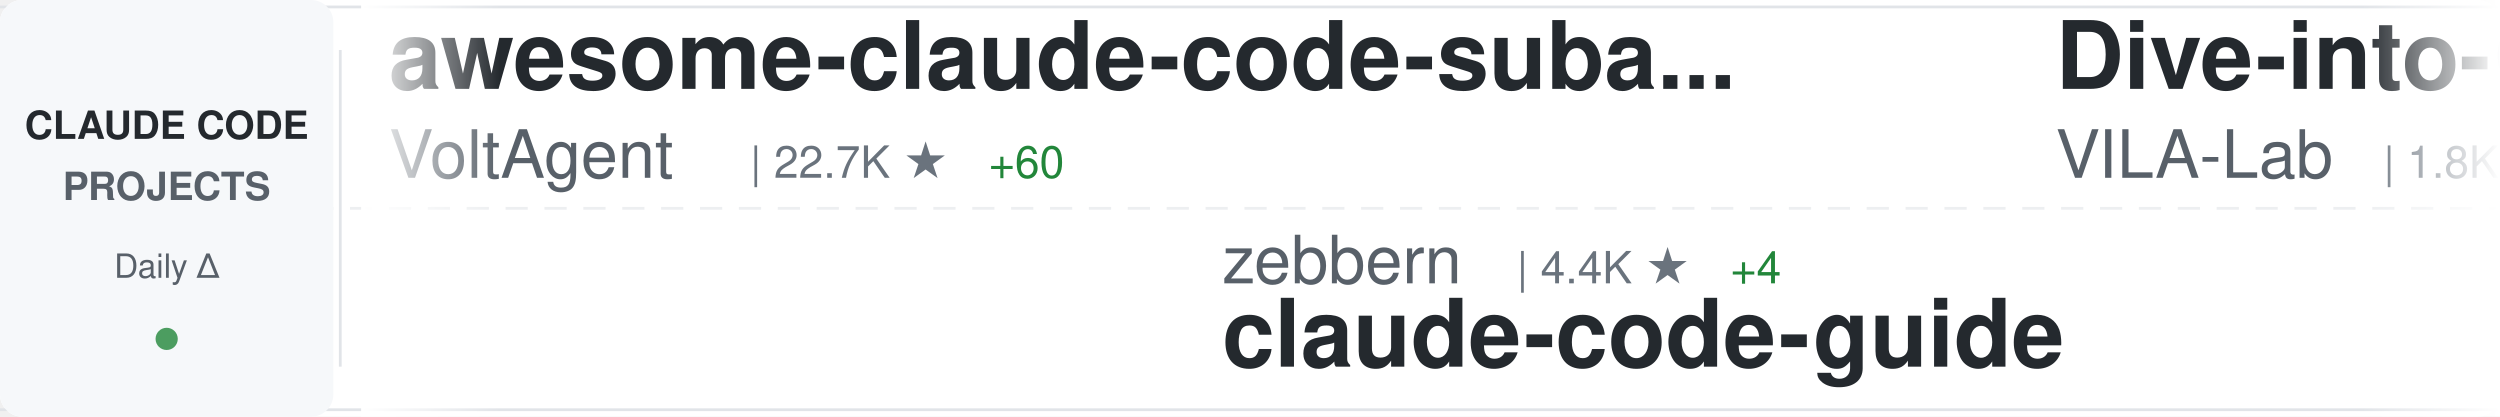
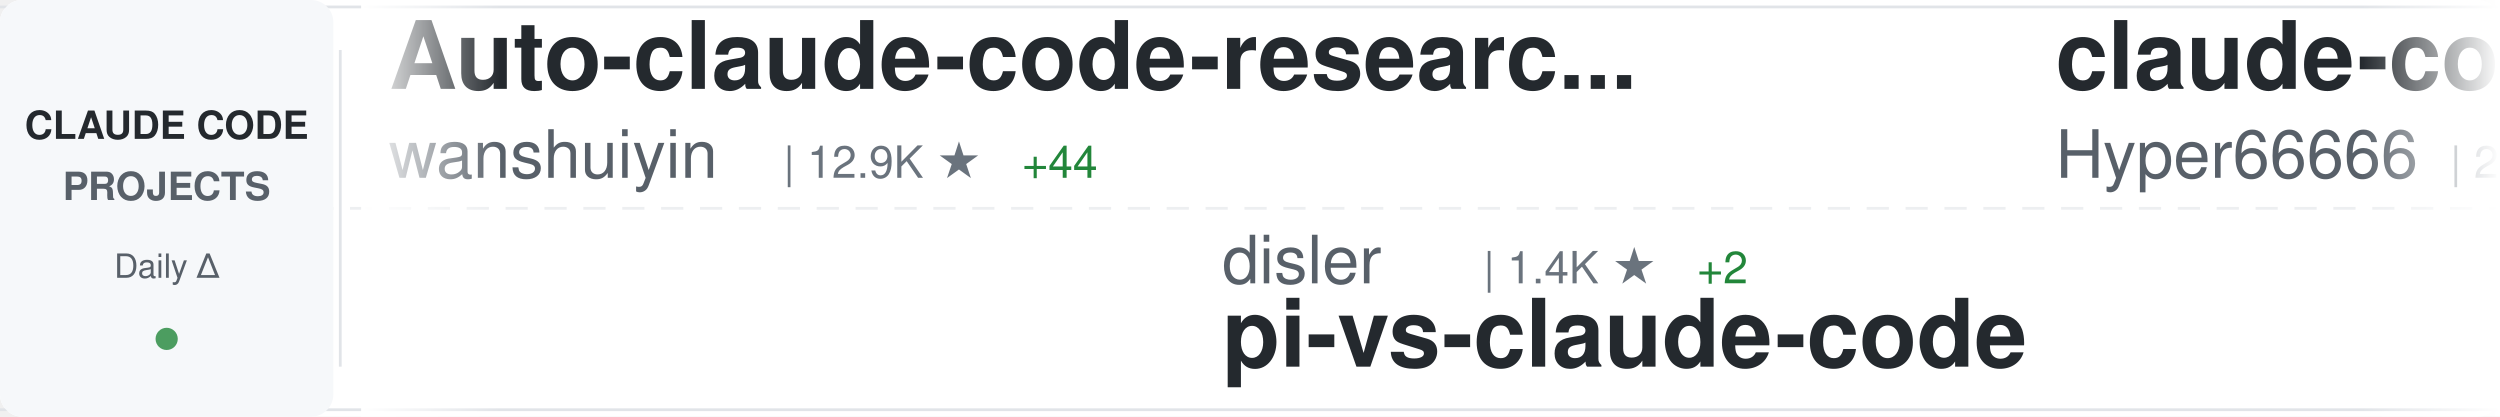
<svg xmlns="http://www.w3.org/2000/svg" width="900" height="150">
  <defs>
    <linearGradient id="awesomeLeftFade" x1="0%" y1="0%" x2="100%" y2="0%">
      <stop offset="0%" style="stop-color:#ffffff;stop-opacity:1" />
      <stop offset="100%" style="stop-color:#ffffff;stop-opacity:0" />
    </linearGradient>
    <linearGradient id="awesomeRightFade" x1="0%" y1="0%" x2="100%" y2="0%">
      <stop offset="0%" style="stop-color:#ffffff;stop-opacity:0" />
      <stop offset="100%" style="stop-color:#ffffff;stop-opacity:1" />
    </linearGradient>
  </defs>
  <rect width="900" height="150" fill="#ffffff" rx="8" />
  <rect x="0" y="2" width="900" height="1" fill="#e1e4e8" />
  <rect x="0" y="147" width="900" height="1" fill="#e1e4e8" />
  <line x1="0" y1="75" x2="900" y2="75" stroke="#e1e4e8" stroke-width="1" stroke-dasharray="8 6" opacity="0.6" />
  <rect x="0" y="0" width="120" height="150" fill="#f6f8fa" rx="8" />
  <text x="60" y="50" font-family="-apple-system, BlinkMacSystemFont, 'Segoe UI', Helvetica, Arial, sans-serif" font-size="14" font-weight="600" fill="#24292e" text-anchor="middle">CLAUDE CODE</text>
  <text x="60" y="72" font-family="-apple-system, BlinkMacSystemFont, 'Segoe UI', Helvetica, Arial, sans-serif" font-size="14" font-weight="600" fill="#586069" text-anchor="middle">PROJECTS</text>
  <text x="60" y="100" font-family="-apple-system, BlinkMacSystemFont, 'Segoe UI', Helvetica, Arial, sans-serif" font-size="12" font-weight="500" fill="#586069" text-anchor="middle">Daily Δ</text>
  <circle cx="60" cy="122" r="4" fill="#22863a" opacity="0.8" />
  <rect x="122" y="18" width="1" height="114" fill="#e1e4e8" />
  <clipPath id="awesomeTickerClip">
    <rect x="130" y="0" width="770" height="150" />
  </clipPath>
  <g clip-path="url(#awesomeTickerClip)">
    <g id="awesomeTickerItems">
      <animateTransform attributeName="transform" attributeType="XML" type="translate" from="0 0" to="-3000 0" dur="54s" repeatCount="indefinite" />
      <g transform="translate(0, 0)">
-         <text x="140" y="32" font-family="-apple-system, BlinkMacSystemFont, 'Segoe UI', Helvetica, Arial, sans-serif" font-size="34" font-weight="600" fill="#24292e">awesome-claude-code-suba...</text>
-         <text x="140" y="64" font-family="-apple-system, BlinkMacSystemFont, 'Segoe UI', Helvetica, Arial, sans-serif" font-size="24" font-weight="400" fill="#586069">VoltAgent</text>
-         <text x="270" y="64" font-family="-apple-system, BlinkMacSystemFont, 'Segoe UI', Helvetica, Arial, sans-serif" font-size="16" font-weight="500" fill="#6a737d">| 22.7K ★</text>
-         <text x="356" y="64" font-family="-apple-system, BlinkMacSystemFont, 'Segoe UI', Helvetica, Arial, sans-serif" font-size="16" font-weight="500" fill="#22863a"> +60</text>
+         <text x="140" y="32" font-family="-apple-system, BlinkMacSystemFont, 'Segoe UI', Helvetica, Arial, sans-serif" font-size="34" font-weight="600" fill="#24292e">Auto-claude-code-researc...</text>
+         <text x="140" y="64" font-family="-apple-system, BlinkMacSystemFont, 'Segoe UI', Helvetica, Arial, sans-serif" font-size="24" font-weight="400" fill="#586069">wanshuiyin</text>
+         <text x="282" y="64" font-family="-apple-system, BlinkMacSystemFont, 'Segoe UI', Helvetica, Arial, sans-serif" font-size="16" font-weight="500" fill="#6a737d">| 12.9K ★</text>
+         <text x="368" y="64" font-family="-apple-system, BlinkMacSystemFont, 'Segoe UI', Helvetica, Arial, sans-serif" font-size="16" font-weight="500" fill="#22863a"> +44</text>
      </g>
      <g transform="translate(300, 0)">
-         <text x="140" y="102" font-family="-apple-system, BlinkMacSystemFont, 'Segoe UI', Helvetica, Arial, sans-serif" font-size="24" font-weight="400" fill="#586069">zebbern</text>
-         <text x="246" y="102" font-family="-apple-system, BlinkMacSystemFont, 'Segoe UI', Helvetica, Arial, sans-serif" font-size="16" font-weight="500" fill="#6a737d">| 4.4K ★</text>
-         <text x="323" y="102" font-family="-apple-system, BlinkMacSystemFont, 'Segoe UI', Helvetica, Arial, sans-serif" font-size="16" font-weight="500" fill="#22863a"> +4</text>
-         <text x="140" y="132" font-family="-apple-system, BlinkMacSystemFont, 'Segoe UI', Helvetica, Arial, sans-serif" font-size="34" font-weight="600" fill="#24292e">claude-code-guide</text>
+         <text x="140" y="102" font-family="-apple-system, BlinkMacSystemFont, 'Segoe UI', Helvetica, Arial, sans-serif" font-size="24" font-weight="400" fill="#586069">disler</text>
+         <text x="234" y="102" font-family="-apple-system, BlinkMacSystemFont, 'Segoe UI', Helvetica, Arial, sans-serif" font-size="16" font-weight="500" fill="#6a737d">| 1.4K ★</text>
+         <text x="311" y="102" font-family="-apple-system, BlinkMacSystemFont, 'Segoe UI', Helvetica, Arial, sans-serif" font-size="16" font-weight="500" fill="#22863a"> +2</text>
+         <text x="140" y="132" font-family="-apple-system, BlinkMacSystemFont, 'Segoe UI', Helvetica, Arial, sans-serif" font-size="34" font-weight="600" fill="#24292e">pi-vs-claude-code</text>
      </g>
      <g transform="translate(600, 0)">
-         <text x="140" y="32" font-family="-apple-system, BlinkMacSystemFont, 'Segoe UI', Helvetica, Arial, sans-serif" font-size="34" font-weight="600" fill="#24292e">Dive-into-Claude-Code</text>
-         <text x="140" y="64" font-family="-apple-system, BlinkMacSystemFont, 'Segoe UI', Helvetica, Arial, sans-serif" font-size="24" font-weight="400" fill="#586069">VILA-Lab</text>
-         <text x="258" y="64" font-family="-apple-system, BlinkMacSystemFont, 'Segoe UI', Helvetica, Arial, sans-serif" font-size="16" font-weight="500" fill="#6a737d">| 1.8K ★</text>
-         <text x="335" y="64" font-family="-apple-system, BlinkMacSystemFont, 'Segoe UI', Helvetica, Arial, sans-serif" font-size="16" font-weight="500" fill="#22863a"> +9</text>
+         <text x="140" y="32" font-family="-apple-system, BlinkMacSystemFont, 'Segoe UI', Helvetica, Arial, sans-serif" font-size="34" font-weight="600" fill="#24292e">claude-code-sourcemap</text>
+         <text x="140" y="64" font-family="-apple-system, BlinkMacSystemFont, 'Segoe UI', Helvetica, Arial, sans-serif" font-size="24" font-weight="400" fill="#586069">Hyper66666</text>
+         <text x="282" y="64" font-family="-apple-system, BlinkMacSystemFont, 'Segoe UI', Helvetica, Arial, sans-serif" font-size="16" font-weight="500" fill="#6a737d">| 216 ★</text>
      </g>
      <g transform="translate(900, 0)">
-         <text x="140" y="102" font-family="-apple-system, BlinkMacSystemFont, 'Segoe UI', Helvetica, Arial, sans-serif" font-size="24" font-weight="400" fill="#586069">chauncygu</text>
-         <text x="270" y="102" font-family="-apple-system, BlinkMacSystemFont, 'Segoe UI', Helvetica, Arial, sans-serif" font-size="16" font-weight="500" fill="#6a737d">| 2.7K ★</text>
-         <text x="347" y="102" font-family="-apple-system, BlinkMacSystemFont, 'Segoe UI', Helvetica, Arial, sans-serif" font-size="16" font-weight="500" fill="#22863a"> +10</text>
-         <text x="140" y="132" font-family="-apple-system, BlinkMacSystemFont, 'Segoe UI', Helvetica, Arial, sans-serif" font-size="34" font-weight="600" fill="#24292e">collection-claude-code-s...</text>
+         <text x="140" y="102" font-family="-apple-system, BlinkMacSystemFont, 'Segoe UI', Helvetica, Arial, sans-serif" font-size="24" font-weight="400" fill="#586069">Donchitos</text>
+         <text x="270" y="102" font-family="-apple-system, BlinkMacSystemFont, 'Segoe UI', Helvetica, Arial, sans-serif" font-size="16" font-weight="500" fill="#6a737d">| 22.5K ★</text>
+         <text x="356" y="102" font-family="-apple-system, BlinkMacSystemFont, 'Segoe UI', Helvetica, Arial, sans-serif" font-size="16" font-weight="500" fill="#22863a"> +37</text>
+         <text x="140" y="132" font-family="-apple-system, BlinkMacSystemFont, 'Segoe UI', Helvetica, Arial, sans-serif" font-size="34" font-weight="600" fill="#24292e">Claude-Code-Game-Studios</text>
      </g>
      <g transform="translate(1200, 0)">
-         <text x="140" y="32" font-family="-apple-system, BlinkMacSystemFont, 'Segoe UI', Helvetica, Arial, sans-serif" font-size="34" font-weight="600" fill="#24292e">CLIProxyAPI</text>
-         <text x="140" y="64" font-family="-apple-system, BlinkMacSystemFont, 'Segoe UI', Helvetica, Arial, sans-serif" font-size="24" font-weight="400" fill="#586069">router-for-me</text>
-         <text x="318" y="64" font-family="-apple-system, BlinkMacSystemFont, 'Segoe UI', Helvetica, Arial, sans-serif" font-size="16" font-weight="500" fill="#6a737d">| 39.0K ★</text>
-         <text x="404" y="64" font-family="-apple-system, BlinkMacSystemFont, 'Segoe UI', Helvetica, Arial, sans-serif" font-size="16" font-weight="500" fill="#22863a"> +114</text>
+         <text x="140" y="32" font-family="-apple-system, BlinkMacSystemFont, 'Segoe UI', Helvetica, Arial, sans-serif" font-size="34" font-weight="600" fill="#24292e">claude-code-source</text>
+         <text x="140" y="64" font-family="-apple-system, BlinkMacSystemFont, 'Segoe UI', Helvetica, Arial, sans-serif" font-size="24" font-weight="400" fill="#586069">JrCx7scC</text>
+         <text x="258" y="64" font-family="-apple-system, BlinkMacSystemFont, 'Segoe UI', Helvetica, Arial, sans-serif" font-size="16" font-weight="500" fill="#6a737d">| 371 ★</text>
      </g>
      <g transform="translate(1500, 0)">
-         <text x="140" y="102" font-family="-apple-system, BlinkMacSystemFont, 'Segoe UI', Helvetica, Arial, sans-serif" font-size="24" font-weight="400" fill="#586069">feiskyer</text>
-         <text x="258" y="102" font-family="-apple-system, BlinkMacSystemFont, 'Segoe UI', Helvetica, Arial, sans-serif" font-size="16" font-weight="500" fill="#6a737d">| 1.6K ★</text>
-         <text x="335" y="102" font-family="-apple-system, BlinkMacSystemFont, 'Segoe UI', Helvetica, Arial, sans-serif" font-size="16" font-weight="500" fill="#22863a"> +2</text>
-         <text x="140" y="132" font-family="-apple-system, BlinkMacSystemFont, 'Segoe UI', Helvetica, Arial, sans-serif" font-size="34" font-weight="600" fill="#24292e">claude-code-settings</text>
+         <text x="140" y="102" font-family="-apple-system, BlinkMacSystemFont, 'Segoe UI', Helvetica, Arial, sans-serif" font-size="24" font-weight="400" fill="#586069">anthropics</text>
+         <text x="282" y="102" font-family="-apple-system, BlinkMacSystemFont, 'Segoe UI', Helvetica, Arial, sans-serif" font-size="16" font-weight="500" fill="#6a737d">| 5.4K ★</text>
+         <text x="359" y="102" font-family="-apple-system, BlinkMacSystemFont, 'Segoe UI', Helvetica, Arial, sans-serif" font-size="16" font-weight="500" fill="#22863a"> +2</text>
+         <text x="140" y="132" font-family="-apple-system, BlinkMacSystemFont, 'Segoe UI', Helvetica, Arial, sans-serif" font-size="34" font-weight="600" fill="#24292e">claude-code-security-rev...</text>
      </g>
      <g transform="translate(1800, 0)">
-         <text x="140" y="32" font-family="-apple-system, BlinkMacSystemFont, 'Segoe UI', Helvetica, Arial, sans-serif" font-size="34" font-weight="600" fill="#24292e">pi-vs-claude-code</text>
-         <text x="140" y="64" font-family="-apple-system, BlinkMacSystemFont, 'Segoe UI', Helvetica, Arial, sans-serif" font-size="24" font-weight="400" fill="#586069">disler</text>
-         <text x="234" y="64" font-family="-apple-system, BlinkMacSystemFont, 'Segoe UI', Helvetica, Arial, sans-serif" font-size="16" font-weight="500" fill="#6a737d">| 1.4K ★</text>
-         <text x="311" y="64" font-family="-apple-system, BlinkMacSystemFont, 'Segoe UI', Helvetica, Arial, sans-serif" font-size="16" font-weight="500" fill="#22863a"> +2</text>
+         <text x="140" y="32" font-family="-apple-system, BlinkMacSystemFont, 'Segoe UI', Helvetica, Arial, sans-serif" font-size="34" font-weight="600" fill="#24292e">Claude-Code</text>
+         <text x="140" y="64" font-family="-apple-system, BlinkMacSystemFont, 'Segoe UI', Helvetica, Arial, sans-serif" font-size="24" font-weight="400" fill="#586069">KPR111</text>
+         <text x="234" y="64" font-family="-apple-system, BlinkMacSystemFont, 'Segoe UI', Helvetica, Arial, sans-serif" font-size="16" font-weight="500" fill="#6a737d">| 18 ★</text>
      </g>
      <g transform="translate(2100, 0)">
-         <text x="140" y="102" font-family="-apple-system, BlinkMacSystemFont, 'Segoe UI', Helvetica, Arial, sans-serif" font-size="24" font-weight="400" fill="#586069">JrCx7scC</text>
-         <text x="258" y="102" font-family="-apple-system, BlinkMacSystemFont, 'Segoe UI', Helvetica, Arial, sans-serif" font-size="16" font-weight="500" fill="#6a737d">| 371 ★</text>
-         <text x="140" y="132" font-family="-apple-system, BlinkMacSystemFont, 'Segoe UI', Helvetica, Arial, sans-serif" font-size="34" font-weight="600" fill="#24292e">claude-code-source</text>
+         <text x="140" y="102" font-family="-apple-system, BlinkMacSystemFont, 'Segoe UI', Helvetica, Arial, sans-serif" font-size="24" font-weight="400" fill="#586069">pedrohcgs</text>
+         <text x="270" y="102" font-family="-apple-system, BlinkMacSystemFont, 'Segoe UI', Helvetica, Arial, sans-serif" font-size="16" font-weight="500" fill="#6a737d">| 1.3K ★</text>
+         <text x="347" y="102" font-family="-apple-system, BlinkMacSystemFont, 'Segoe UI', Helvetica, Arial, sans-serif" font-size="16" font-weight="500" fill="#22863a"> +6</text>
+         <text x="140" y="132" font-family="-apple-system, BlinkMacSystemFont, 'Segoe UI', Helvetica, Arial, sans-serif" font-size="34" font-weight="600" fill="#24292e">claude-code-my-workflow</text>
      </g>
      <g transform="translate(2400, 0)">
-         <text x="140" y="32" font-family="-apple-system, BlinkMacSystemFont, 'Segoe UI', Helvetica, Arial, sans-serif" font-size="34" font-weight="600" fill="#24292e">oh-my-claudecode</text>
-         <text x="140" y="64" font-family="-apple-system, BlinkMacSystemFont, 'Segoe UI', Helvetica, Arial, sans-serif" font-size="24" font-weight="400" fill="#586069">Yeachan-Heo</text>
-         <text x="294" y="64" font-family="-apple-system, BlinkMacSystemFont, 'Segoe UI', Helvetica, Arial, sans-serif" font-size="16" font-weight="500" fill="#6a737d">| 37.3K ★</text>
-         <text x="380" y="64" font-family="-apple-system, BlinkMacSystemFont, 'Segoe UI', Helvetica, Arial, sans-serif" font-size="16" font-weight="500" fill="#22863a"> +64</text>
+         <text x="140" y="32" font-family="-apple-system, BlinkMacSystemFont, 'Segoe UI', Helvetica, Arial, sans-serif" font-size="34" font-weight="600" fill="#24292e">claude-code-hub</text>
+         <text x="140" y="64" font-family="-apple-system, BlinkMacSystemFont, 'Segoe UI', Helvetica, Arial, sans-serif" font-size="24" font-weight="400" fill="#586069">ding113</text>
+         <text x="246" y="64" font-family="-apple-system, BlinkMacSystemFont, 'Segoe UI', Helvetica, Arial, sans-serif" font-size="16" font-weight="500" fill="#6a737d">| 3.2K ★</text>
+         <text x="323" y="64" font-family="-apple-system, BlinkMacSystemFont, 'Segoe UI', Helvetica, Arial, sans-serif" font-size="16" font-weight="500" fill="#22863a"> +6</text>
      </g>
      <g transform="translate(2700, 0)">
-         <text x="140" y="102" font-family="-apple-system, BlinkMacSystemFont, 'Segoe UI', Helvetica, Arial, sans-serif" font-size="24" font-weight="400" fill="#586069">huangjia2019</text>
-         <text x="306" y="102" font-family="-apple-system, BlinkMacSystemFont, 'Segoe UI', Helvetica, Arial, sans-serif" font-size="16" font-weight="500" fill="#6a737d">| 919 ★</text>
-         <text x="374" y="102" font-family="-apple-system, BlinkMacSystemFont, 'Segoe UI', Helvetica, Arial, sans-serif" font-size="16" font-weight="500" fill="#22863a"> +6</text>
-         <text x="140" y="132" font-family="-apple-system, BlinkMacSystemFont, 'Segoe UI', Helvetica, Arial, sans-serif" font-size="34" font-weight="600" fill="#24292e">claude-code-engineering</text>
+         <text x="140" y="102" font-family="-apple-system, BlinkMacSystemFont, 'Segoe UI', Helvetica, Arial, sans-serif" font-size="24" font-weight="400" fill="#586069">lorryjovens-hub</text>
+         <text x="342" y="102" font-family="-apple-system, BlinkMacSystemFont, 'Segoe UI', Helvetica, Arial, sans-serif" font-size="16" font-weight="500" fill="#6a737d">| 1.7K ★</text>
+         <text x="419" y="102" font-family="-apple-system, BlinkMacSystemFont, 'Segoe UI', Helvetica, Arial, sans-serif" font-size="16" font-weight="500" fill="#22863a"> +1</text>
+         <text x="140" y="132" font-family="-apple-system, BlinkMacSystemFont, 'Segoe UI', Helvetica, Arial, sans-serif" font-size="34" font-weight="600" fill="#24292e">claude-code-rust</text>
      </g>
      <g transform="translate(3000, 0)">
-         <text x="140" y="32" font-family="-apple-system, BlinkMacSystemFont, 'Segoe UI', Helvetica, Arial, sans-serif" font-size="34" font-weight="600" fill="#24292e">awesome-claude-code-suba...</text>
-         <text x="140" y="64" font-family="-apple-system, BlinkMacSystemFont, 'Segoe UI', Helvetica, Arial, sans-serif" font-size="24" font-weight="400" fill="#586069">VoltAgent</text>
-         <text x="270" y="64" font-family="-apple-system, BlinkMacSystemFont, 'Segoe UI', Helvetica, Arial, sans-serif" font-size="16" font-weight="500" fill="#6a737d">| 22.7K ★</text>
-         <text x="356" y="64" font-family="-apple-system, BlinkMacSystemFont, 'Segoe UI', Helvetica, Arial, sans-serif" font-size="16" font-weight="500" fill="#22863a"> +60</text>
+         <text x="140" y="32" font-family="-apple-system, BlinkMacSystemFont, 'Segoe UI', Helvetica, Arial, sans-serif" font-size="34" font-weight="600" fill="#24292e">Auto-claude-code-researc...</text>
+         <text x="140" y="64" font-family="-apple-system, BlinkMacSystemFont, 'Segoe UI', Helvetica, Arial, sans-serif" font-size="24" font-weight="400" fill="#586069">wanshuiyin</text>
+         <text x="282" y="64" font-family="-apple-system, BlinkMacSystemFont, 'Segoe UI', Helvetica, Arial, sans-serif" font-size="16" font-weight="500" fill="#6a737d">| 12.9K ★</text>
+         <text x="368" y="64" font-family="-apple-system, BlinkMacSystemFont, 'Segoe UI', Helvetica, Arial, sans-serif" font-size="16" font-weight="500" fill="#22863a"> +44</text>
      </g>
      <g transform="translate(3300, 0)">
-         <text x="140" y="102" font-family="-apple-system, BlinkMacSystemFont, 'Segoe UI', Helvetica, Arial, sans-serif" font-size="24" font-weight="400" fill="#586069">zebbern</text>
-         <text x="246" y="102" font-family="-apple-system, BlinkMacSystemFont, 'Segoe UI', Helvetica, Arial, sans-serif" font-size="16" font-weight="500" fill="#6a737d">| 4.4K ★</text>
-         <text x="323" y="102" font-family="-apple-system, BlinkMacSystemFont, 'Segoe UI', Helvetica, Arial, sans-serif" font-size="16" font-weight="500" fill="#22863a"> +4</text>
-         <text x="140" y="132" font-family="-apple-system, BlinkMacSystemFont, 'Segoe UI', Helvetica, Arial, sans-serif" font-size="34" font-weight="600" fill="#24292e">claude-code-guide</text>
+         <text x="140" y="102" font-family="-apple-system, BlinkMacSystemFont, 'Segoe UI', Helvetica, Arial, sans-serif" font-size="24" font-weight="400" fill="#586069">disler</text>
+         <text x="234" y="102" font-family="-apple-system, BlinkMacSystemFont, 'Segoe UI', Helvetica, Arial, sans-serif" font-size="16" font-weight="500" fill="#6a737d">| 1.4K ★</text>
+         <text x="311" y="102" font-family="-apple-system, BlinkMacSystemFont, 'Segoe UI', Helvetica, Arial, sans-serif" font-size="16" font-weight="500" fill="#22863a"> +2</text>
+         <text x="140" y="132" font-family="-apple-system, BlinkMacSystemFont, 'Segoe UI', Helvetica, Arial, sans-serif" font-size="34" font-weight="600" fill="#24292e">pi-vs-claude-code</text>
      </g>
      <g transform="translate(3600, 0)">
-         <text x="140" y="32" font-family="-apple-system, BlinkMacSystemFont, 'Segoe UI', Helvetica, Arial, sans-serif" font-size="34" font-weight="600" fill="#24292e">Dive-into-Claude-Code</text>
-         <text x="140" y="64" font-family="-apple-system, BlinkMacSystemFont, 'Segoe UI', Helvetica, Arial, sans-serif" font-size="24" font-weight="400" fill="#586069">VILA-Lab</text>
-         <text x="258" y="64" font-family="-apple-system, BlinkMacSystemFont, 'Segoe UI', Helvetica, Arial, sans-serif" font-size="16" font-weight="500" fill="#6a737d">| 1.8K ★</text>
-         <text x="335" y="64" font-family="-apple-system, BlinkMacSystemFont, 'Segoe UI', Helvetica, Arial, sans-serif" font-size="16" font-weight="500" fill="#22863a"> +9</text>
+         <text x="140" y="32" font-family="-apple-system, BlinkMacSystemFont, 'Segoe UI', Helvetica, Arial, sans-serif" font-size="34" font-weight="600" fill="#24292e">claude-code-sourcemap</text>
+         <text x="140" y="64" font-family="-apple-system, BlinkMacSystemFont, 'Segoe UI', Helvetica, Arial, sans-serif" font-size="24" font-weight="400" fill="#586069">Hyper66666</text>
+         <text x="282" y="64" font-family="-apple-system, BlinkMacSystemFont, 'Segoe UI', Helvetica, Arial, sans-serif" font-size="16" font-weight="500" fill="#6a737d">| 216 ★</text>
      </g>
      <g transform="translate(3900, 0)">
-         <text x="140" y="102" font-family="-apple-system, BlinkMacSystemFont, 'Segoe UI', Helvetica, Arial, sans-serif" font-size="24" font-weight="400" fill="#586069">chauncygu</text>
-         <text x="270" y="102" font-family="-apple-system, BlinkMacSystemFont, 'Segoe UI', Helvetica, Arial, sans-serif" font-size="16" font-weight="500" fill="#6a737d">| 2.7K ★</text>
-         <text x="347" y="102" font-family="-apple-system, BlinkMacSystemFont, 'Segoe UI', Helvetica, Arial, sans-serif" font-size="16" font-weight="500" fill="#22863a"> +10</text>
-         <text x="140" y="132" font-family="-apple-system, BlinkMacSystemFont, 'Segoe UI', Helvetica, Arial, sans-serif" font-size="34" font-weight="600" fill="#24292e">collection-claude-code-s...</text>
+         <text x="140" y="102" font-family="-apple-system, BlinkMacSystemFont, 'Segoe UI', Helvetica, Arial, sans-serif" font-size="24" font-weight="400" fill="#586069">Donchitos</text>
+         <text x="270" y="102" font-family="-apple-system, BlinkMacSystemFont, 'Segoe UI', Helvetica, Arial, sans-serif" font-size="16" font-weight="500" fill="#6a737d">| 22.5K ★</text>
+         <text x="356" y="102" font-family="-apple-system, BlinkMacSystemFont, 'Segoe UI', Helvetica, Arial, sans-serif" font-size="16" font-weight="500" fill="#22863a"> +37</text>
+         <text x="140" y="132" font-family="-apple-system, BlinkMacSystemFont, 'Segoe UI', Helvetica, Arial, sans-serif" font-size="34" font-weight="600" fill="#24292e">Claude-Code-Game-Studios</text>
      </g>
    </g>
  </g>
  <rect x="130" y="0" width="50" height="150" fill="url(#awesomeLeftFade)" />
  <rect x="850" y="0" width="50" height="150" fill="url(#awesomeRightFade)" />
</svg>
